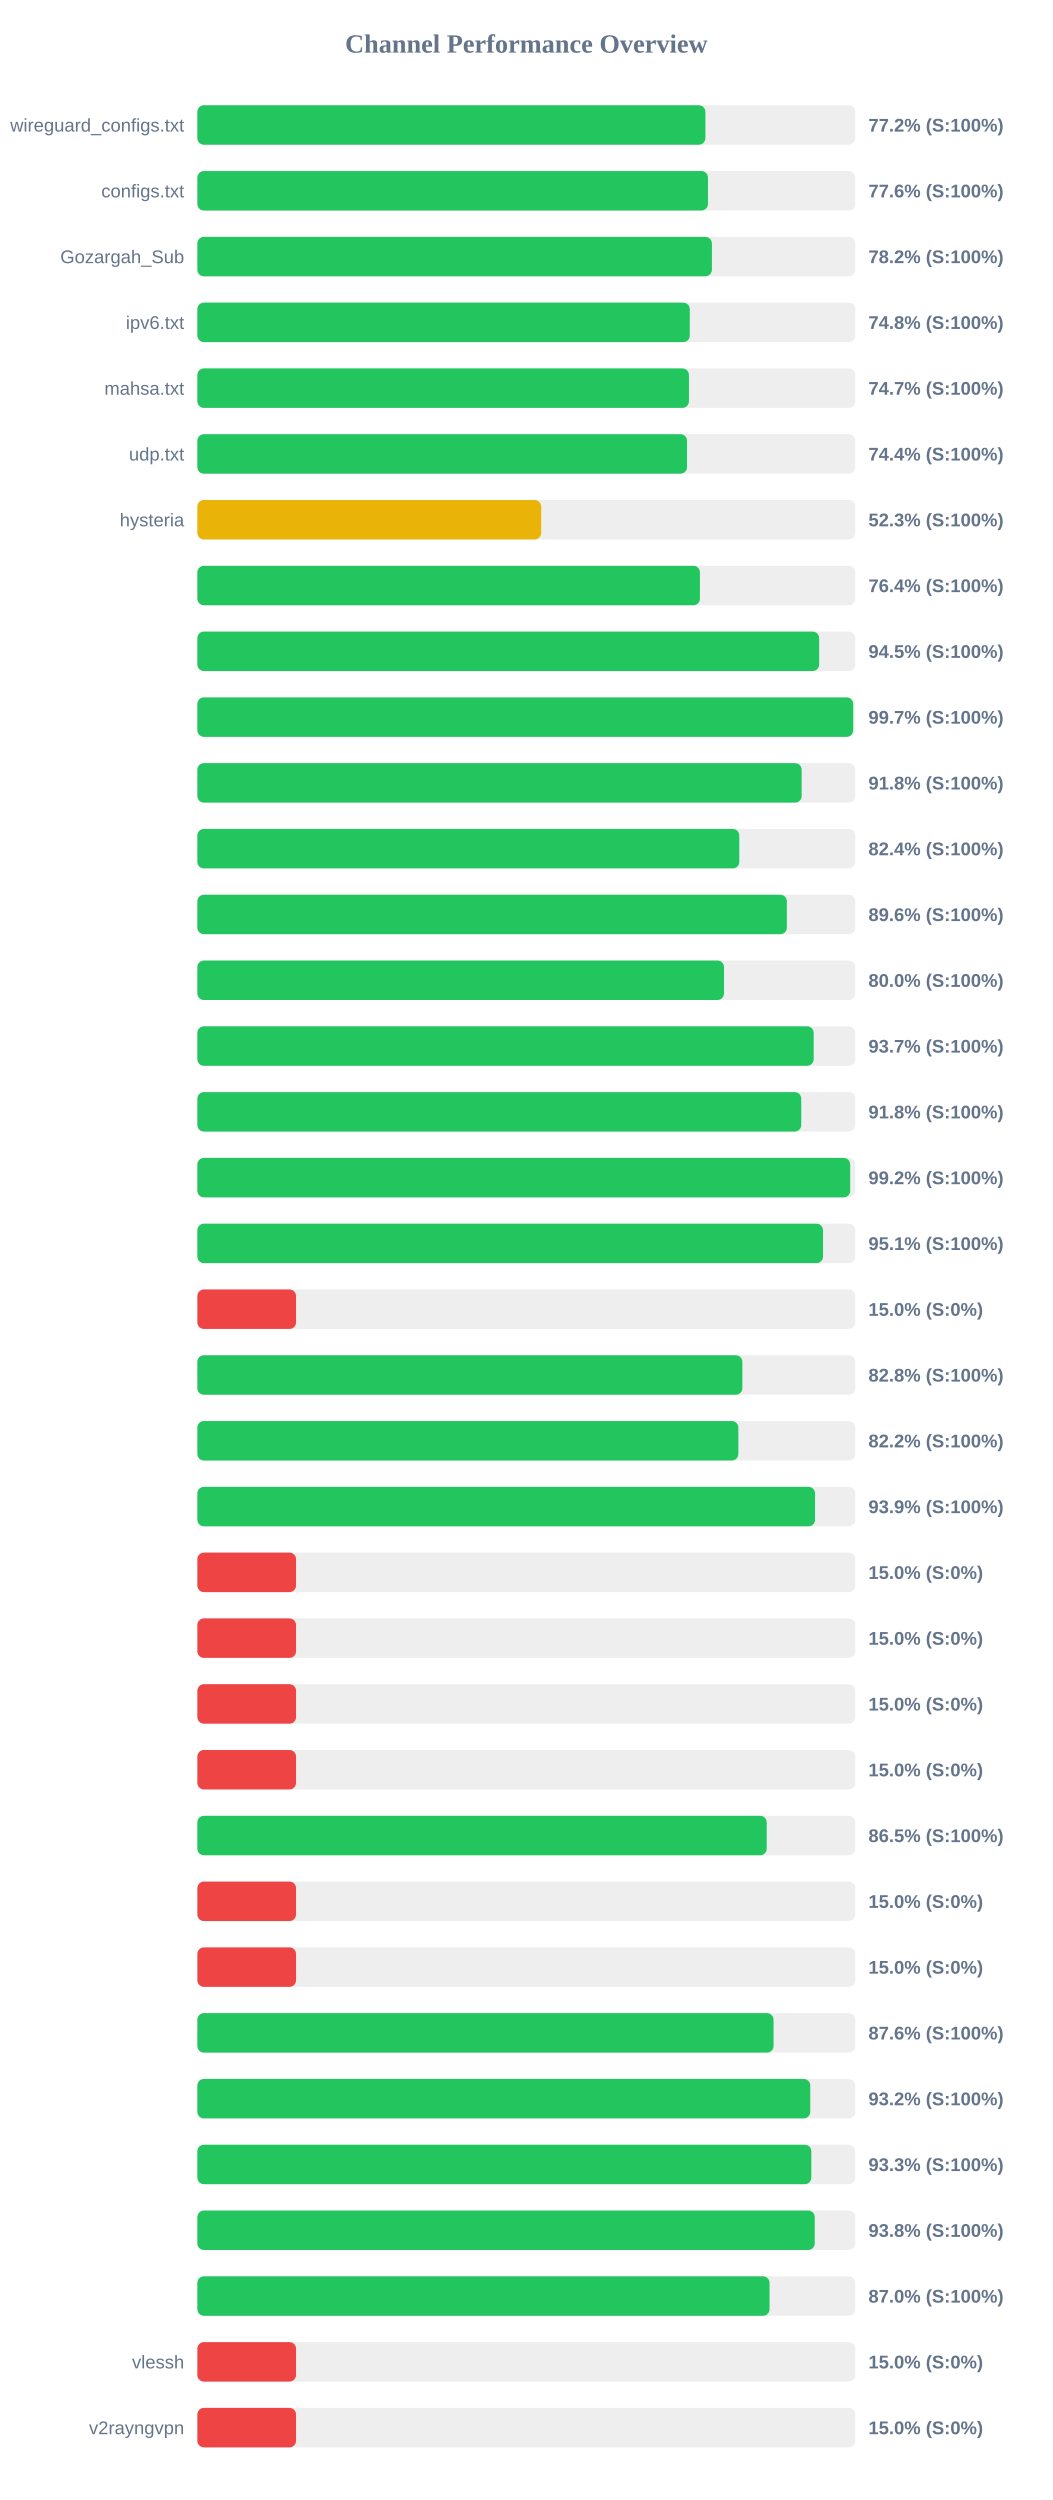
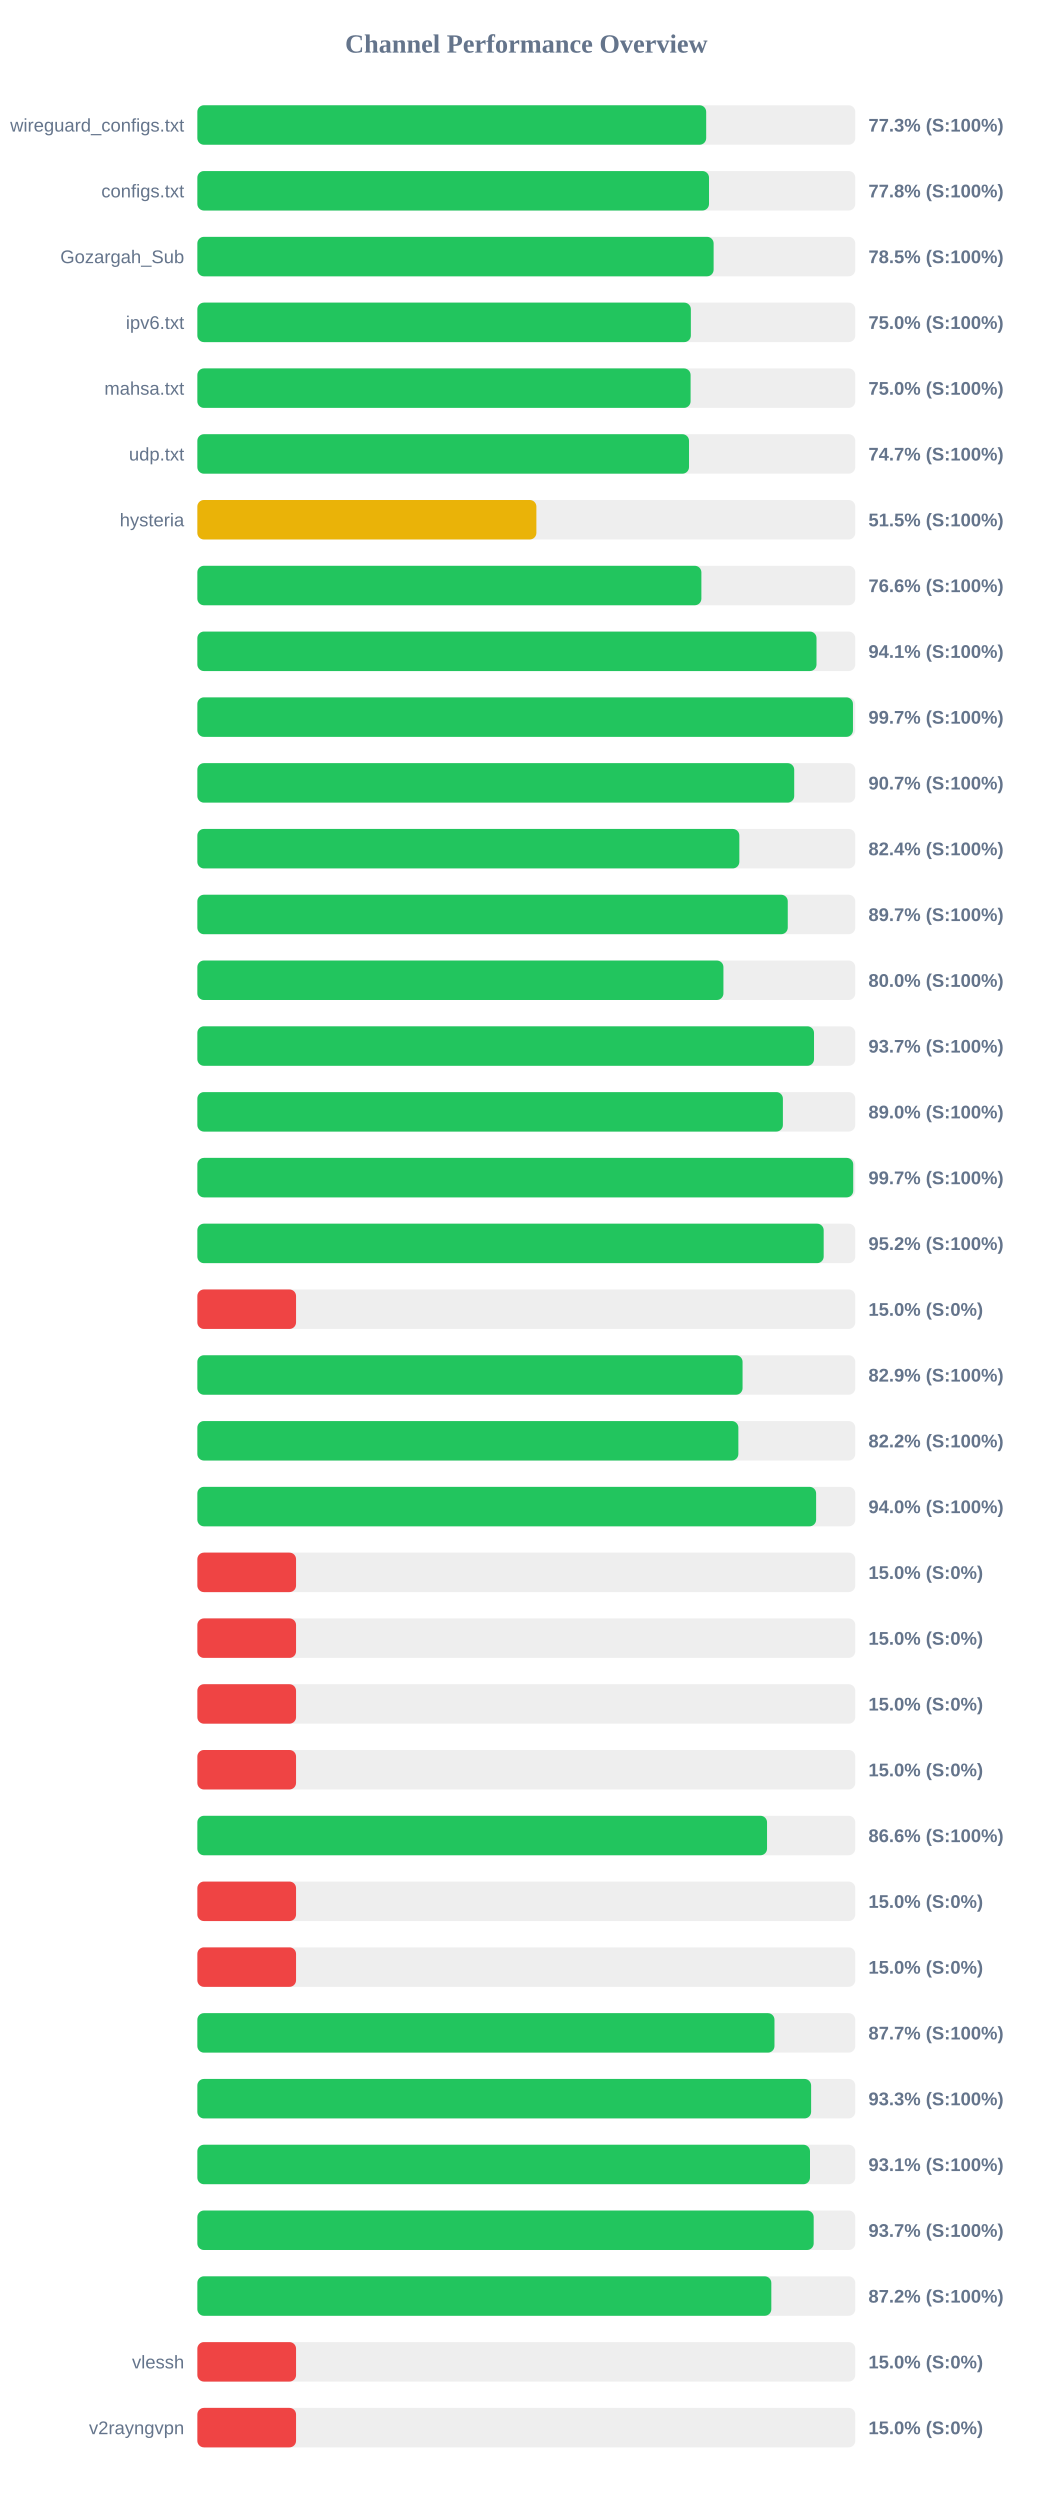
<svg xmlns="http://www.w3.org/2000/svg" width="800" height="1900" version="1.1">
  <style>
        .row { font: 14px Arial; fill: #64748b; }
        .score { font: bold 14px Arial; fill: #64748b; }
    </style>
  <text x="400" y="40" text-anchor="middle" font-size="20px" font-weight="bold" fill="#64748b">Channel Performance Overview</text>
  <rect x="150" y="80" width="500" height="30" fill="#eee" rx="5" />
-   <rect x="150" y="80" width="386.1" height="30" fill="#22c55e" rx="5" />
+   <rect x="150" y="80" width="386.7" height="30" fill="#22c55e" rx="5" />
  <text x="140" y="100" text-anchor="end" class="row">wireguard_configs.txt</text>
-   <text x="660" y="100" text-anchor="start" class="score">77.2% (S:100%)</text>
+   <text x="660" y="100" text-anchor="start" class="score">77.3% (S:100%)</text>
  <rect x="150" y="130" width="500" height="30" fill="#eee" rx="5" />
-   <rect x="150" y="130" width="388.05" height="30" fill="#22c55e" rx="5" />
+   <rect x="150" y="130" width="388.85" height="30" fill="#22c55e" rx="5" />
  <text x="140" y="150" text-anchor="end" class="row">configs.txt</text>
-   <text x="660" y="150" text-anchor="start" class="score">77.6% (S:100%)</text>
+   <text x="660" y="150" text-anchor="start" class="score">77.8% (S:100%)</text>
  <rect x="150" y="180" width="500" height="30" fill="#eee" rx="5" />
-   <rect x="150" y="180" width="391.05" height="30" fill="#22c55e" rx="5" />
+   <rect x="150" y="180" width="392.35" height="30" fill="#22c55e" rx="5" />
  <text x="140" y="200" text-anchor="end" class="row">Gozargah_Sub</text>
-   <text x="660" y="200" text-anchor="start" class="score">78.2% (S:100%)</text>
+   <text x="660" y="200" text-anchor="start" class="score">78.5% (S:100%)</text>
  <rect x="150" y="230" width="500" height="30" fill="#eee" rx="5" />
-   <rect x="150" y="230" width="374.25" height="30" fill="#22c55e" rx="5" />
+   <rect x="150" y="230" width="375.05" height="30" fill="#22c55e" rx="5" />
  <text x="140" y="250" text-anchor="end" class="row">ipv6.txt</text>
-   <text x="660" y="250" text-anchor="start" class="score">74.8% (S:100%)</text>
+   <text x="660" y="250" text-anchor="start" class="score">75.0% (S:100%)</text>
  <rect x="150" y="280" width="500" height="30" fill="#eee" rx="5" />
-   <rect x="150" y="280" width="373.6" height="30" fill="#22c55e" rx="5" />
+   <rect x="150" y="280" width="374.85" height="30" fill="#22c55e" rx="5" />
  <text x="140" y="300" text-anchor="end" class="row">mahsa.txt</text>
-   <text x="660" y="300" text-anchor="start" class="score">74.7% (S:100%)</text>
+   <text x="660" y="300" text-anchor="start" class="score">75.0% (S:100%)</text>
  <rect x="150" y="330" width="500" height="30" fill="#eee" rx="5" />
-   <rect x="150" y="330" width="372.15" height="30" fill="#22c55e" rx="5" />
+   <rect x="150" y="330" width="373.65" height="30" fill="#22c55e" rx="5" />
  <text x="140" y="350" text-anchor="end" class="row">udp.txt</text>
-   <text x="660" y="350" text-anchor="start" class="score">74.4% (S:100%)</text>
+   <text x="660" y="350" text-anchor="start" class="score">74.7% (S:100%)</text>
  <rect x="150" y="380" width="500" height="30" fill="#eee" rx="5" />
-   <rect x="150" y="380" width="261.3" height="30" fill="#eab308" rx="5" />
+   <rect x="150" y="380" width="257.65" height="30" fill="#eab308" rx="5" />
  <text x="140" y="400" text-anchor="end" class="row">hysteria</text>
-   <text x="660" y="400" text-anchor="start" class="score">52.3% (S:100%)</text>
+   <text x="660" y="400" text-anchor="start" class="score">51.5% (S:100%)</text>
  <rect x="150" y="430" width="500" height="30" fill="#eee" rx="5" />
-   <rect x="150" y="430" width="381.95" height="30" fill="#22c55e" rx="5" />
+   <rect x="150" y="430" width="383.05" height="30" fill="#22c55e" rx="5" />
  <text x="140" y="450" text-anchor="end" class="row" />
-   <text x="660" y="450" text-anchor="start" class="score">76.4% (S:100%)</text>
+   <text x="660" y="450" text-anchor="start" class="score">76.6% (S:100%)</text>
  <rect x="150" y="480" width="500" height="30" fill="#eee" rx="5" />
-   <rect x="150" y="480" width="472.55" height="30" fill="#22c55e" rx="5" />
+   <rect x="150" y="480" width="470.55" height="30" fill="#22c55e" rx="5" />
  <text x="140" y="500" text-anchor="end" class="row" />
-   <text x="660" y="500" text-anchor="start" class="score">94.5% (S:100%)</text>
+   <text x="660" y="500" text-anchor="start" class="score">94.1% (S:100%)</text>
  <rect x="150" y="530" width="500" height="30" fill="#eee" rx="5" />
-   <rect x="150" y="530" width="498.4" height="30" fill="#22c55e" rx="5" />
+   <rect x="150" y="530" width="498.25" height="30" fill="#22c55e" rx="5" />
  <text x="140" y="550" text-anchor="end" class="row" />
  <text x="660" y="550" text-anchor="start" class="score">99.7% (S:100%)</text>
  <rect x="150" y="580" width="500" height="30" fill="#eee" rx="5" />
-   <rect x="150" y="580" width="459.25" height="30" fill="#22c55e" rx="5" />
+   <rect x="150" y="580" width="453.6" height="30" fill="#22c55e" rx="5" />
  <text x="140" y="600" text-anchor="end" class="row" />
-   <text x="660" y="600" text-anchor="start" class="score">91.8% (S:100%)</text>
+   <text x="660" y="600" text-anchor="start" class="score">90.7% (S:100%)</text>
  <rect x="150" y="630" width="500" height="30" fill="#eee" rx="5" />
-   <rect x="150" y="630" width="411.85" height="30" fill="#22c55e" rx="5" />
+   <rect x="150" y="630" width="411.9" height="30" fill="#22c55e" rx="5" />
  <text x="140" y="650" text-anchor="end" class="row" />
  <text x="660" y="650" text-anchor="start" class="score">82.4% (S:100%)</text>
  <rect x="150" y="680" width="500" height="30" fill="#eee" rx="5" />
-   <rect x="150" y="680" width="448.0" height="30" fill="#22c55e" rx="5" />
+   <rect x="150" y="680" width="448.7" height="30" fill="#22c55e" rx="5" />
  <text x="140" y="700" text-anchor="end" class="row" />
-   <text x="660" y="700" text-anchor="start" class="score">89.6% (S:100%)</text>
+   <text x="660" y="700" text-anchor="start" class="score">89.7% (S:100%)</text>
  <rect x="150" y="730" width="500" height="30" fill="#eee" rx="5" />
-   <rect x="150" y="730" width="400.25" height="30" fill="#22c55e" rx="5" />
+   <rect x="150" y="730" width="399.8" height="30" fill="#22c55e" rx="5" />
  <text x="140" y="750" text-anchor="end" class="row" />
  <text x="660" y="750" text-anchor="start" class="score">80.0% (S:100%)</text>
  <rect x="150" y="780" width="500" height="30" fill="#eee" rx="5" />
-   <rect x="150" y="780" width="468.4" height="30" fill="#22c55e" rx="5" />
+   <rect x="150" y="780" width="468.65" height="30" fill="#22c55e" rx="5" />
  <text x="140" y="800" text-anchor="end" class="row" />
  <text x="660" y="800" text-anchor="start" class="score">93.7% (S:100%)</text>
  <rect x="150" y="830" width="500" height="30" fill="#eee" rx="5" />
-   <rect x="150" y="830" width="458.95" height="30" fill="#22c55e" rx="5" />
+   <rect x="150" y="830" width="445.0" height="30" fill="#22c55e" rx="5" />
  <text x="140" y="850" text-anchor="end" class="row" />
-   <text x="660" y="850" text-anchor="start" class="score">91.8% (S:100%)</text>
+   <text x="660" y="850" text-anchor="start" class="score">89.0% (S:100%)</text>
  <rect x="150" y="880" width="500" height="30" fill="#eee" rx="5" />
-   <rect x="150" y="880" width="496.15" height="30" fill="#22c55e" rx="5" />
+   <rect x="150" y="880" width="498.45" height="30" fill="#22c55e" rx="5" />
  <text x="140" y="900" text-anchor="end" class="row" />
-   <text x="660" y="900" text-anchor="start" class="score">99.2% (S:100%)</text>
+   <text x="660" y="900" text-anchor="start" class="score">99.7% (S:100%)</text>
  <rect x="150" y="930" width="500" height="30" fill="#eee" rx="5" />
-   <rect x="150" y="930" width="475.5" height="30" fill="#22c55e" rx="5" />
+   <rect x="150" y="930" width="476.0" height="30" fill="#22c55e" rx="5" />
  <text x="140" y="950" text-anchor="end" class="row" />
-   <text x="660" y="950" text-anchor="start" class="score">95.1% (S:100%)</text>
+   <text x="660" y="950" text-anchor="start" class="score">95.2% (S:100%)</text>
  <rect x="150" y="980" width="500" height="30" fill="#eee" rx="5" />
  <rect x="150" y="980" width="75.0" height="30" fill="#ef4444" rx="5" />
  <text x="140" y="1000" text-anchor="end" class="row" />
  <text x="660" y="1000" text-anchor="start" class="score">15.0% (S:0%)</text>
  <rect x="150" y="1030" width="500" height="30" fill="#eee" rx="5" />
-   <rect x="150" y="1030" width="414.2" height="30" fill="#22c55e" rx="5" />
+   <rect x="150" y="1030" width="414.35" height="30" fill="#22c55e" rx="5" />
  <text x="140" y="1050" text-anchor="end" class="row" />
-   <text x="660" y="1050" text-anchor="start" class="score">82.8% (S:100%)</text>
+   <text x="660" y="1050" text-anchor="start" class="score">82.9% (S:100%)</text>
  <rect x="150" y="1080" width="500" height="30" fill="#eee" rx="5" />
  <rect x="150" y="1080" width="411.15" height="30" fill="#22c55e" rx="5" />
  <text x="140" y="1100" text-anchor="end" class="row" />
  <text x="660" y="1100" text-anchor="start" class="score">82.2% (S:100%)</text>
  <rect x="150" y="1130" width="500" height="30" fill="#eee" rx="5" />
-   <rect x="150" y="1130" width="469.45" height="30" fill="#22c55e" rx="5" />
+   <rect x="150" y="1130" width="470.25" height="30" fill="#22c55e" rx="5" />
  <text x="140" y="1150" text-anchor="end" class="row" />
-   <text x="660" y="1150" text-anchor="start" class="score">93.9% (S:100%)</text>
+   <text x="660" y="1150" text-anchor="start" class="score">94.0% (S:100%)</text>
  <rect x="150" y="1180" width="500" height="30" fill="#eee" rx="5" />
  <rect x="150" y="1180" width="75.0" height="30" fill="#ef4444" rx="5" />
  <text x="140" y="1200" text-anchor="end" class="row" />
  <text x="660" y="1200" text-anchor="start" class="score">15.0% (S:0%)</text>
  <rect x="150" y="1230" width="500" height="30" fill="#eee" rx="5" />
  <rect x="150" y="1230" width="75.0" height="30" fill="#ef4444" rx="5" />
  <text x="140" y="1250" text-anchor="end" class="row" />
  <text x="660" y="1250" text-anchor="start" class="score">15.0% (S:0%)</text>
  <rect x="150" y="1280" width="500" height="30" fill="#eee" rx="5" />
  <rect x="150" y="1280" width="75.0" height="30" fill="#ef4444" rx="5" />
  <text x="140" y="1300" text-anchor="end" class="row" />
  <text x="660" y="1300" text-anchor="start" class="score">15.0% (S:0%)</text>
  <rect x="150" y="1330" width="500" height="30" fill="#eee" rx="5" />
  <rect x="150" y="1330" width="75.0" height="30" fill="#ef4444" rx="5" />
  <text x="140" y="1350" text-anchor="end" class="row" />
  <text x="660" y="1350" text-anchor="start" class="score">15.0% (S:0%)</text>
  <rect x="150" y="1380" width="500" height="30" fill="#eee" rx="5" />
-   <rect x="150" y="1380" width="432.7" height="30" fill="#22c55e" rx="5" />
+   <rect x="150" y="1380" width="432.95" height="30" fill="#22c55e" rx="5" />
  <text x="140" y="1400" text-anchor="end" class="row" />
-   <text x="660" y="1400" text-anchor="start" class="score">86.5% (S:100%)</text>
+   <text x="660" y="1400" text-anchor="start" class="score">86.6% (S:100%)</text>
  <rect x="150" y="1430" width="500" height="30" fill="#eee" rx="5" />
  <rect x="150" y="1430" width="75.0" height="30" fill="#ef4444" rx="5" />
  <text x="140" y="1450" text-anchor="end" class="row" />
  <text x="660" y="1450" text-anchor="start" class="score">15.0% (S:0%)</text>
  <rect x="150" y="1480" width="500" height="30" fill="#eee" rx="5" />
  <rect x="150" y="1480" width="75.0" height="30" fill="#ef4444" rx="5" />
  <text x="140" y="1500" text-anchor="end" class="row" />
  <text x="660" y="1500" text-anchor="start" class="score">15.0% (S:0%)</text>
  <rect x="150" y="1530" width="500" height="30" fill="#eee" rx="5" />
-   <rect x="150" y="1530" width="437.9" height="30" fill="#22c55e" rx="5" />
+   <rect x="150" y="1530" width="438.6" height="30" fill="#22c55e" rx="5" />
  <text x="140" y="1550" text-anchor="end" class="row" />
-   <text x="660" y="1550" text-anchor="start" class="score">87.6% (S:100%)</text>
+   <text x="660" y="1550" text-anchor="start" class="score">87.7% (S:100%)</text>
  <rect x="150" y="1580" width="500" height="30" fill="#eee" rx="5" />
-   <rect x="150" y="1580" width="465.8" height="30" fill="#22c55e" rx="5" />
+   <rect x="150" y="1580" width="466.45" height="30" fill="#22c55e" rx="5" />
  <text x="140" y="1600" text-anchor="end" class="row" />
-   <text x="660" y="1600" text-anchor="start" class="score">93.2% (S:100%)</text>
+   <text x="660" y="1600" text-anchor="start" class="score">93.3% (S:100%)</text>
  <rect x="150" y="1630" width="500" height="30" fill="#eee" rx="5" />
-   <rect x="150" y="1630" width="466.6" height="30" fill="#22c55e" rx="5" />
+   <rect x="150" y="1630" width="465.6" height="30" fill="#22c55e" rx="5" />
  <text x="140" y="1650" text-anchor="end" class="row" />
-   <text x="660" y="1650" text-anchor="start" class="score">93.3% (S:100%)</text>
+   <text x="660" y="1650" text-anchor="start" class="score">93.1% (S:100%)</text>
  <rect x="150" y="1680" width="500" height="30" fill="#eee" rx="5" />
-   <rect x="150" y="1680" width="469.2" height="30" fill="#22c55e" rx="5" />
+   <rect x="150" y="1680" width="468.4" height="30" fill="#22c55e" rx="5" />
  <text x="140" y="1700" text-anchor="end" class="row" />
-   <text x="660" y="1700" text-anchor="start" class="score">93.8% (S:100%)</text>
+   <text x="660" y="1700" text-anchor="start" class="score">93.7% (S:100%)</text>
  <rect x="150" y="1730" width="500" height="30" fill="#eee" rx="5" />
-   <rect x="150" y="1730" width="434.85" height="30" fill="#22c55e" rx="5" />
+   <rect x="150" y="1730" width="436.2" height="30" fill="#22c55e" rx="5" />
  <text x="140" y="1750" text-anchor="end" class="row" />
-   <text x="660" y="1750" text-anchor="start" class="score">87.0% (S:100%)</text>
+   <text x="660" y="1750" text-anchor="start" class="score">87.2% (S:100%)</text>
  <rect x="150" y="1780" width="500" height="30" fill="#eee" rx="5" />
  <rect x="150" y="1780" width="75.0" height="30" fill="#ef4444" rx="5" />
  <text x="140" y="1800" text-anchor="end" class="row">vlessh</text>
  <text x="660" y="1800" text-anchor="start" class="score">15.0% (S:0%)</text>
  <rect x="150" y="1830" width="500" height="30" fill="#eee" rx="5" />
  <rect x="150" y="1830" width="75.0" height="30" fill="#ef4444" rx="5" />
  <text x="140" y="1850" text-anchor="end" class="row">v2rayngvpn</text>
  <text x="660" y="1850" text-anchor="start" class="score">15.0% (S:0%)</text>
</svg>
